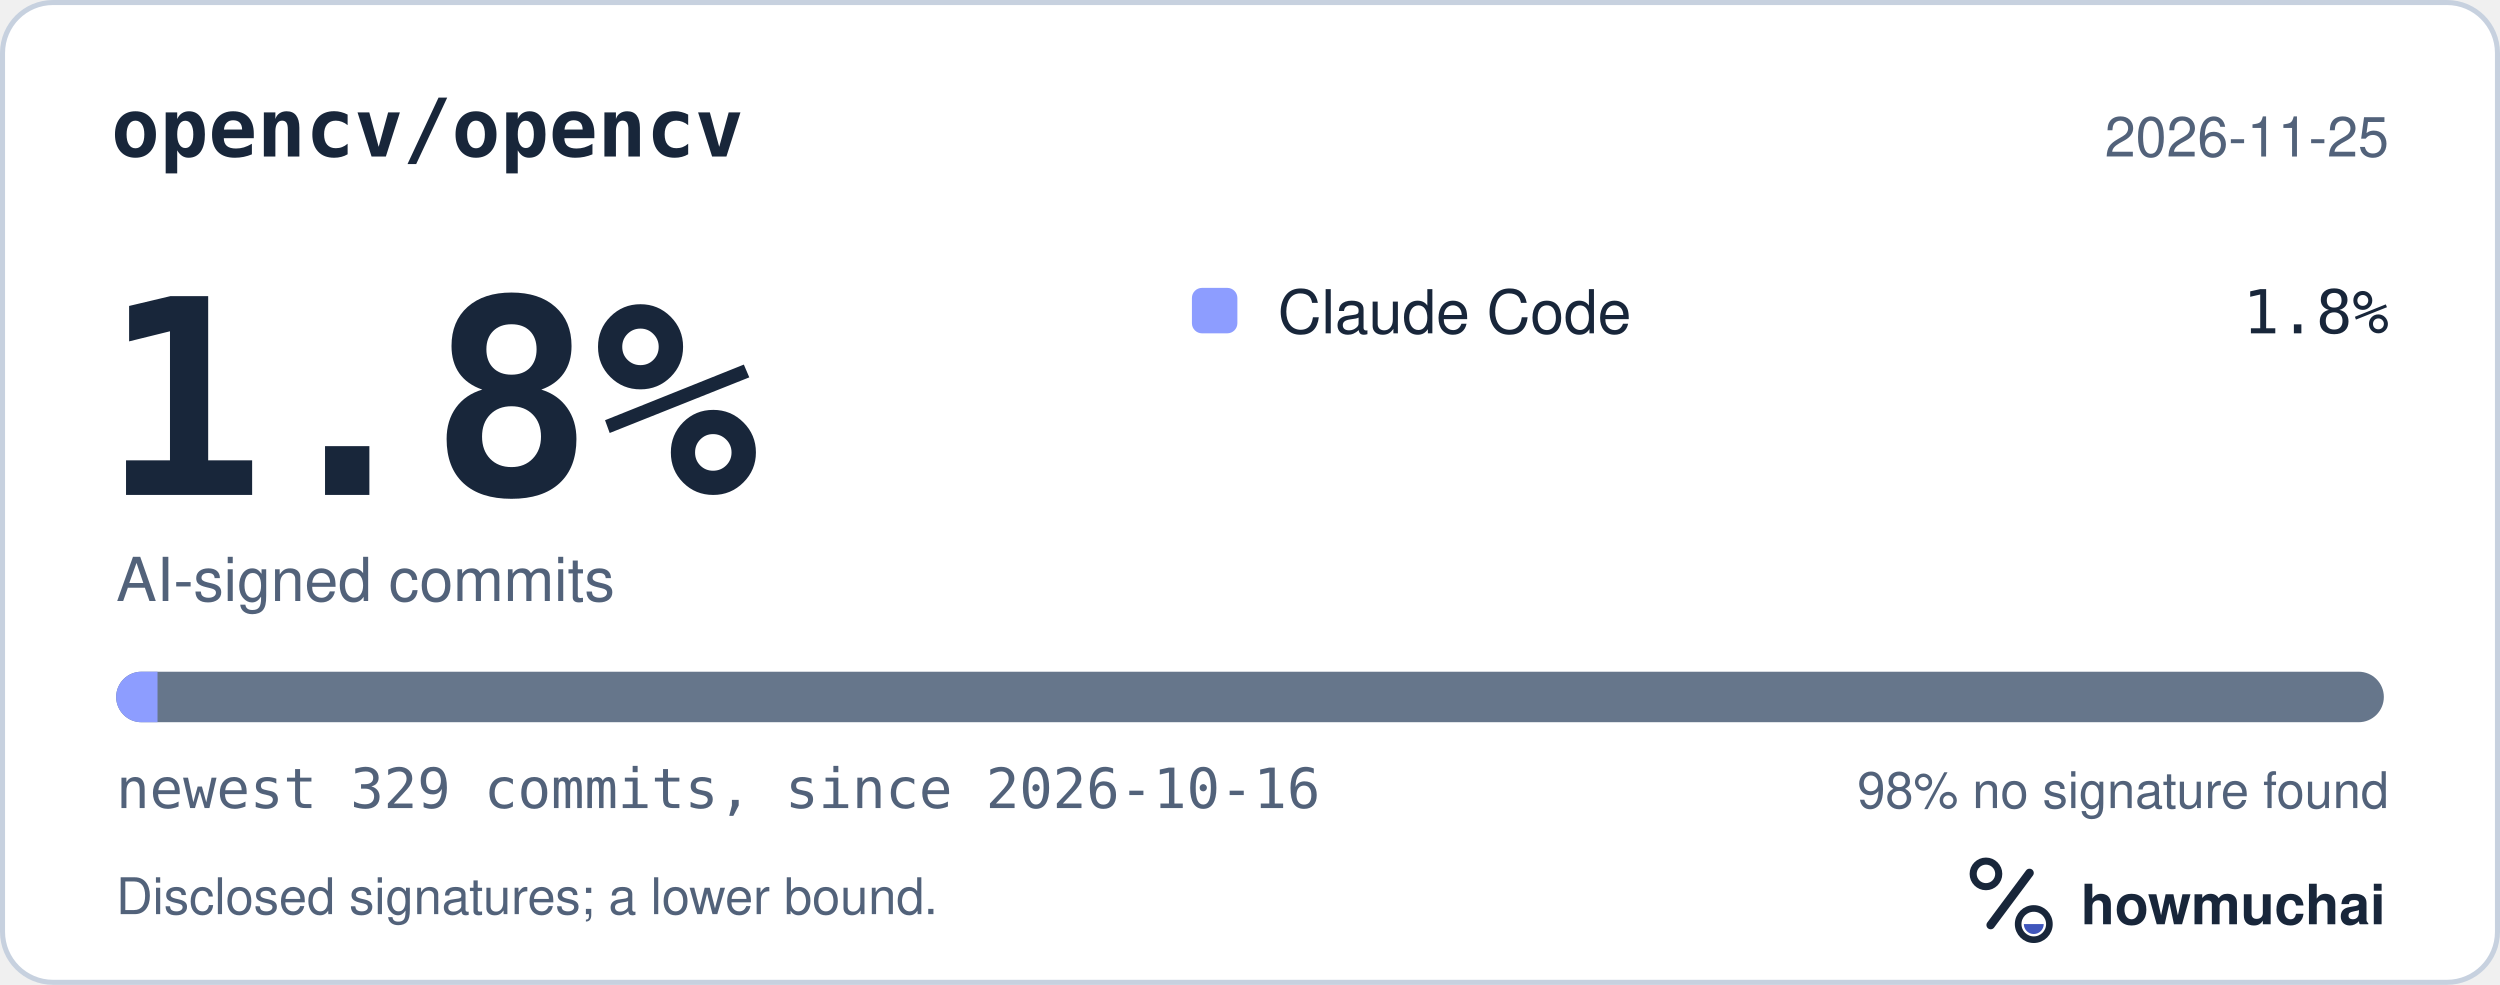
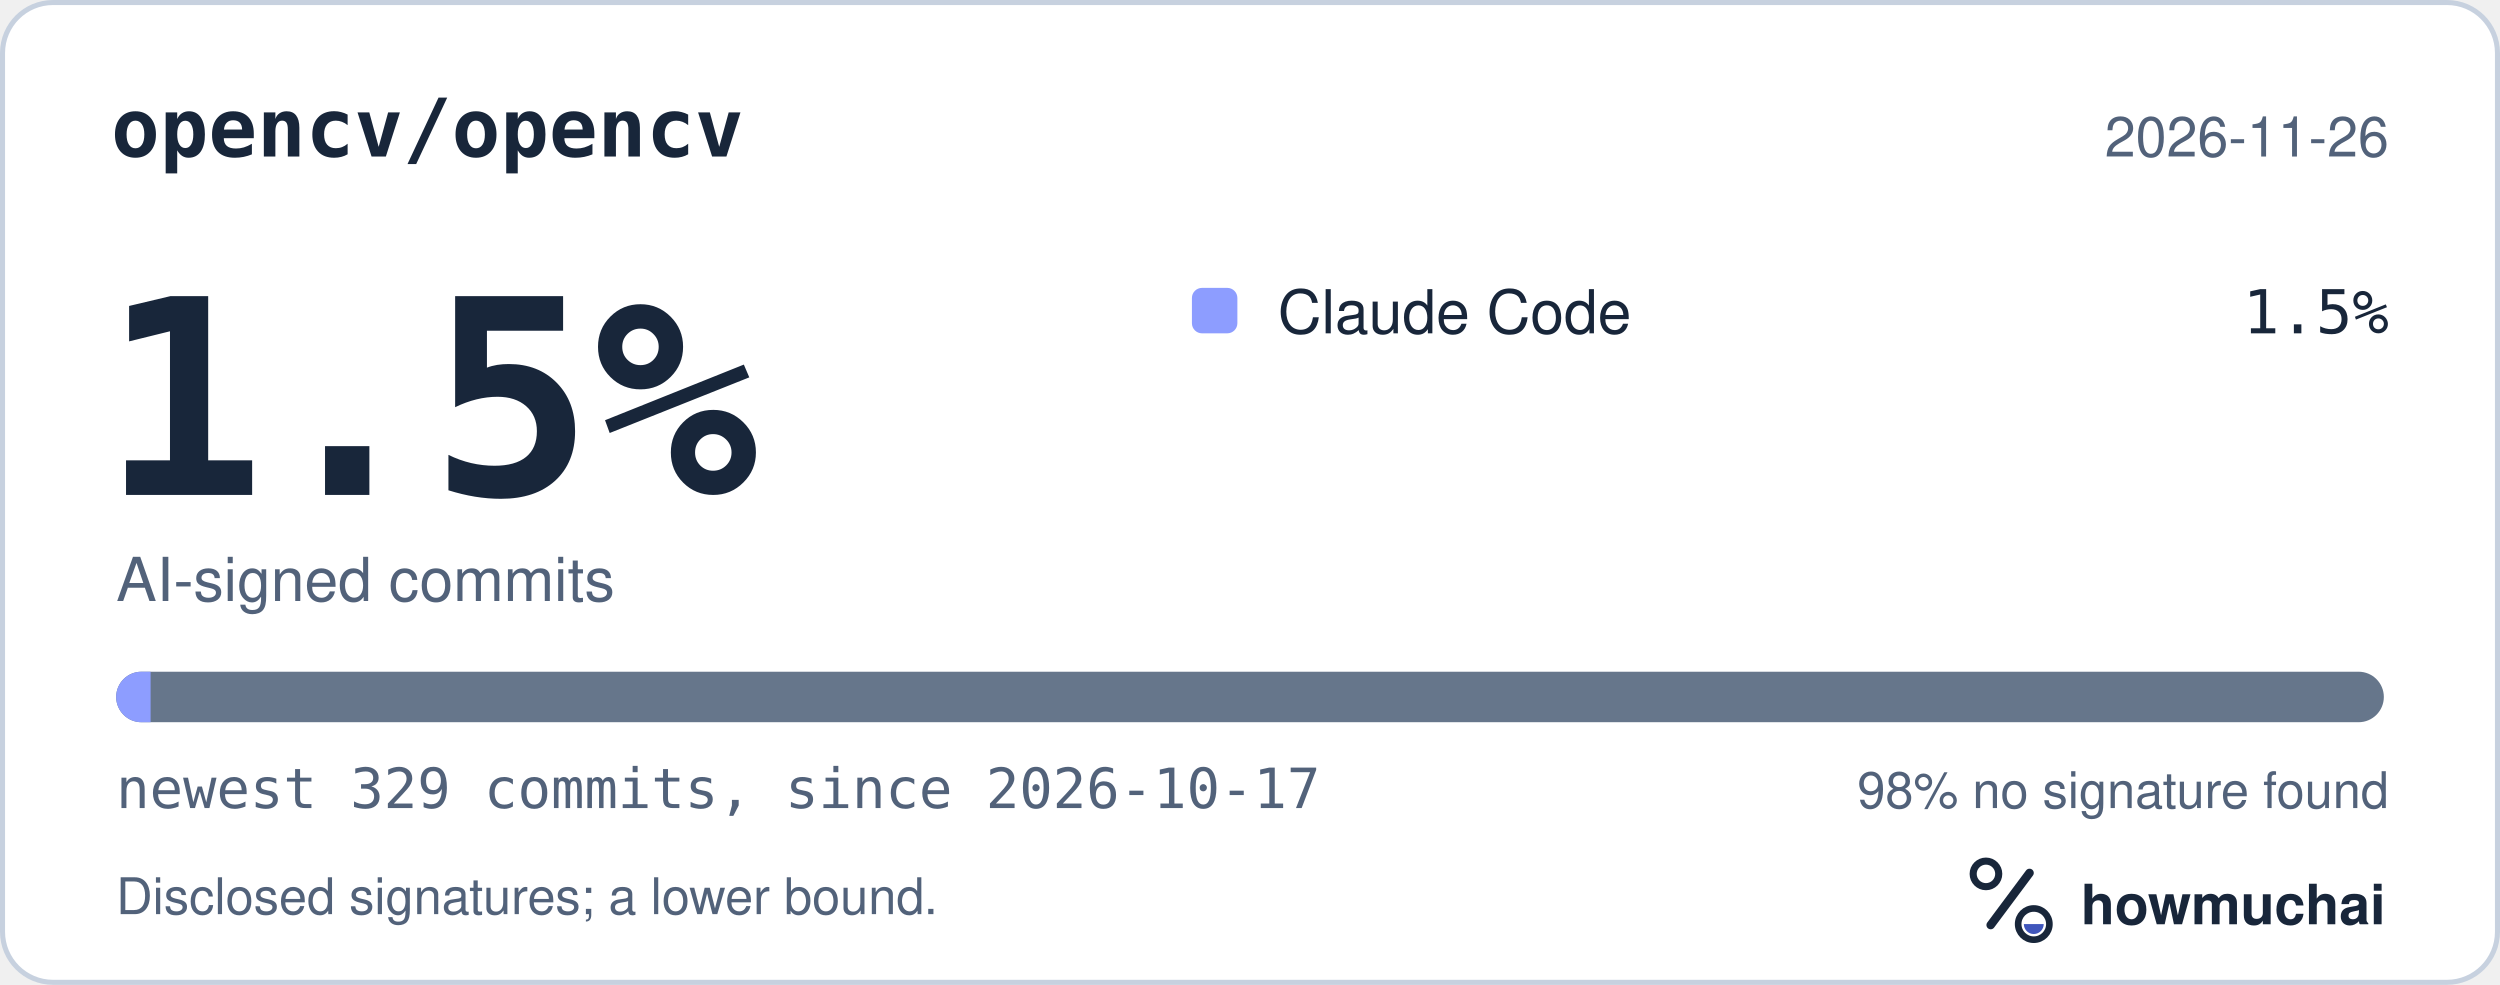
<svg xmlns="http://www.w3.org/2000/svg" width="495" height="195" viewBox="0 0 495 195" role="img" aria-labelledby="hm-t hm-d">
  <rect x="0.5" y="0.5" width="494" height="194" rx="10" fill="#FFFFFF" stroke="#C7D1DF" />
  <text x="22" y="31" fill="#18263A" font-family="ui-monospace, SF Mono, Menlo, Consolas, IBM Plex Mono, monospace" font-size="16" font-weight="600">opencv/opencv</text>
-   <text x="473" y="31" fill="#52627A" font-family="-apple-system, BlinkMacSystemFont, Segoe UI, Helvetica, Arial, Fira Sans, sans-serif" font-size="11" text-anchor="end">2026-11-25</text>
-   <text x="20" y="98" fill="#18263A" font-family="ui-monospace, SF Mono, Menlo, Consolas, IBM Plex Mono, monospace" font-size="54" font-weight="700">1.8%</text>
+   <text x="473" y="31" fill="#52627A" font-family="-apple-system, BlinkMacSystemFont, Segoe UI, Helvetica, Arial, Fira Sans, sans-serif" font-size="11" text-anchor="end">2026-11-26</text>
+   <text x="20" y="98" fill="#18263A" font-family="ui-monospace, SF Mono, Menlo, Consolas, IBM Plex Mono, monospace" font-size="54" font-weight="700">1.5%</text>
  <text x="23" y="119" fill="#52627A" font-family="-apple-system, BlinkMacSystemFont, Segoe UI, Helvetica, Arial, Fira Sans, sans-serif" font-size="12">AI-signed commits</text>
  <rect x="236" y="57" width="9" height="9" rx="2" fill="#8D9DFF" />
  <text x="253" y="66" fill="#18263A" font-family="-apple-system, BlinkMacSystemFont, Segoe UI, Helvetica, Arial, Fira Sans, sans-serif" font-size="12">Claude Code</text>
-   <text x="473" y="66" fill="#18263A" font-family="ui-monospace, SF Mono, Menlo, Consolas, IBM Plex Mono, monospace" font-size="12" text-anchor="end">1.8%</text>
+   <text x="473" y="66" fill="#18263A" font-family="ui-monospace, SF Mono, Menlo, Consolas, IBM Plex Mono, monospace" font-size="12" text-anchor="end">1.5%</text>
  <defs>
    <clipPath id="hm-bar">
      <rect x="23" y="133" width="449" height="10" rx="5" />
    </clipPath>
  </defs>
  <rect x="23" y="133" width="449" height="10" rx="5" fill="#66768B" />
  <g clip-path="url(#hm-bar)">
-     <rect x="23.00" y="133" width="8.19" height="10" fill="#8D9DFF" />
+     <rect x="23.00" y="133" width="6.82" height="10" fill="#8D9DFF" />
  </g>
-   <text x="23" y="160" fill="#52627A" font-family="ui-monospace, SF Mono, Menlo, Consolas, IBM Plex Mono, monospace" font-size="11">newest 329 commits, since 2026-10-16</text>
+   <text x="23" y="160" fill="#52627A" font-family="ui-monospace, SF Mono, Menlo, Consolas, IBM Plex Mono, monospace" font-size="11">newest 329 commits, since 2026-10-17</text>
  <text x="473" y="160" fill="#52627A" font-family="-apple-system, BlinkMacSystemFont, Segoe UI, Helvetica, Arial, Fira Sans, sans-serif" font-size="10" text-anchor="end">98% no signature found</text>
  <text x="23" y="181" fill="#52627A" font-family="-apple-system, BlinkMacSystemFont, Segoe UI, Helvetica, Arial, Fira Sans, sans-serif" font-size="10">Disclosed signatures; a lower bound.</text>
  <g transform="translate(386 166) scale(0.046875)">
    <circle cx="154" cy="150" r="54" fill="none" stroke="#18263A" stroke-width="30" />
    <path d="M174 366 338 146" fill="none" stroke="#18263A" stroke-width="36" stroke-linecap="round" />
    <circle cx="356" cy="362" r="66" fill="none" stroke="#18263A" stroke-width="28" />
    <path d="M314 362a42 42 0 0 0 84 0Z" fill="#4056BC" />
  </g>
  <text x="412" y="183" fill="#18263A" font-family="-apple-system, BlinkMacSystemFont, Segoe UI, Helvetica, Arial, Fira Sans, sans-serif" font-size="11" font-weight="650">howmuchai</text>
</svg>
